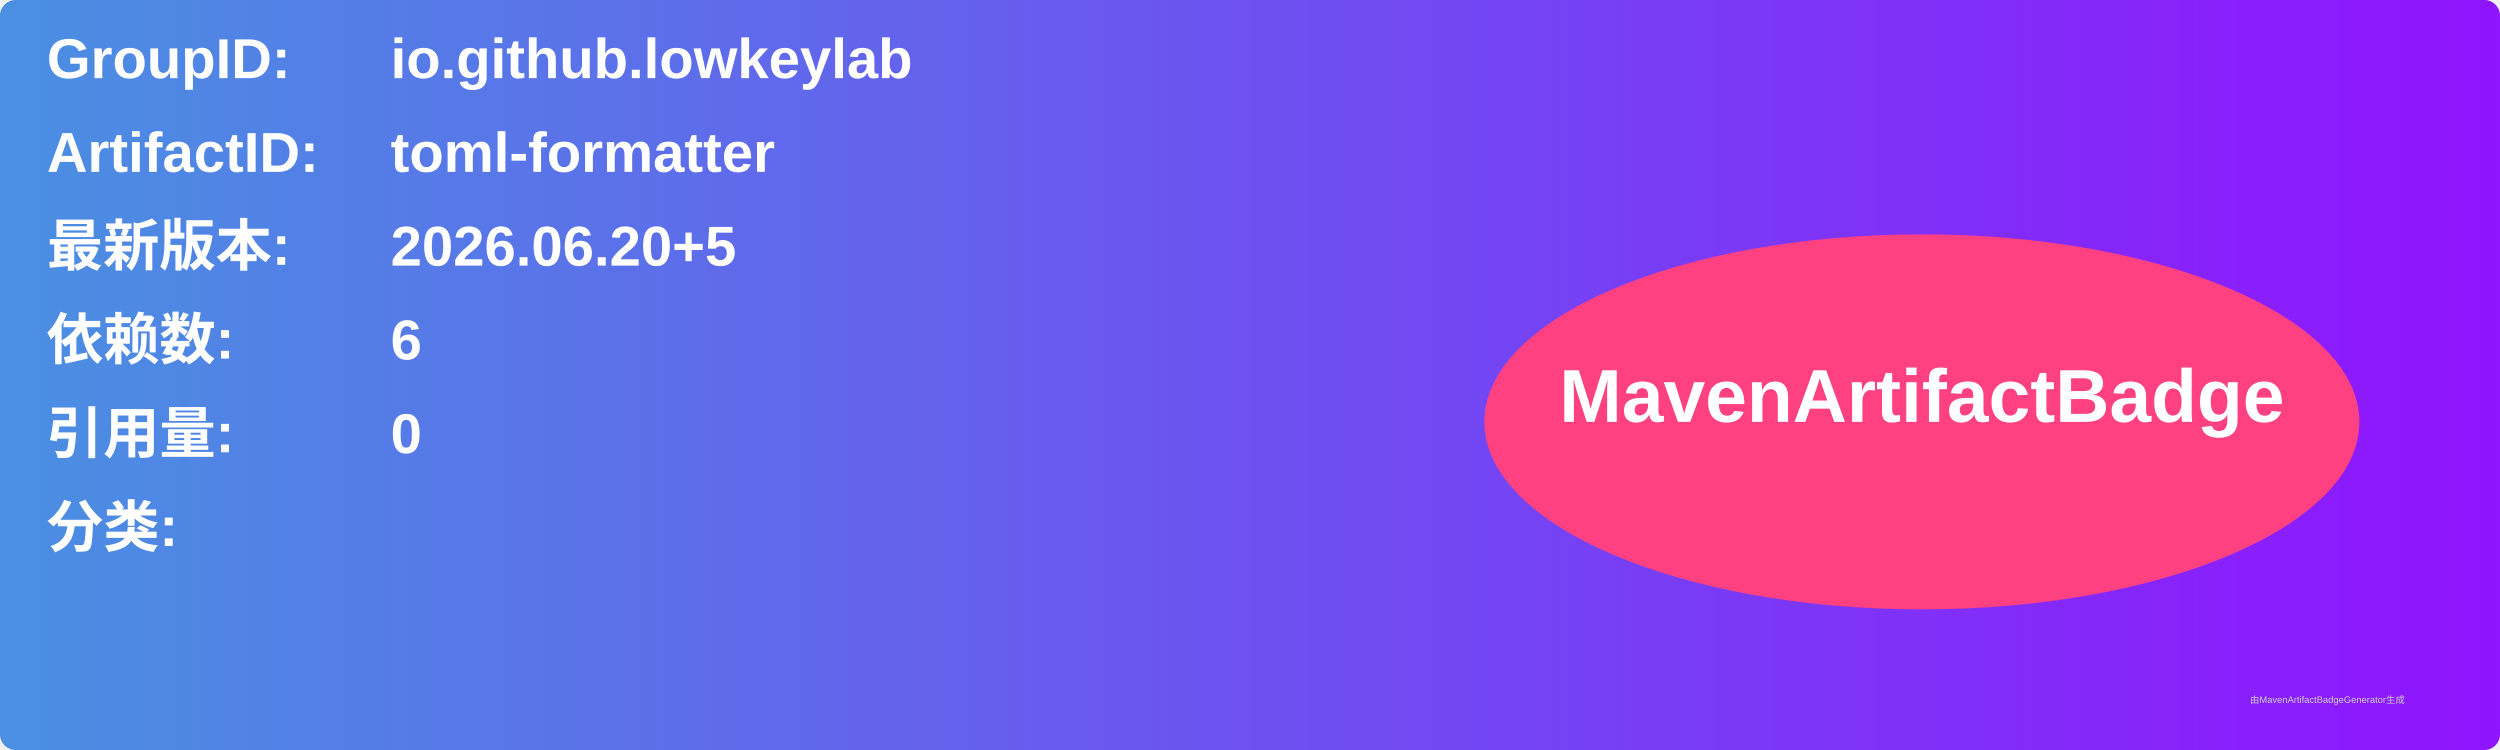
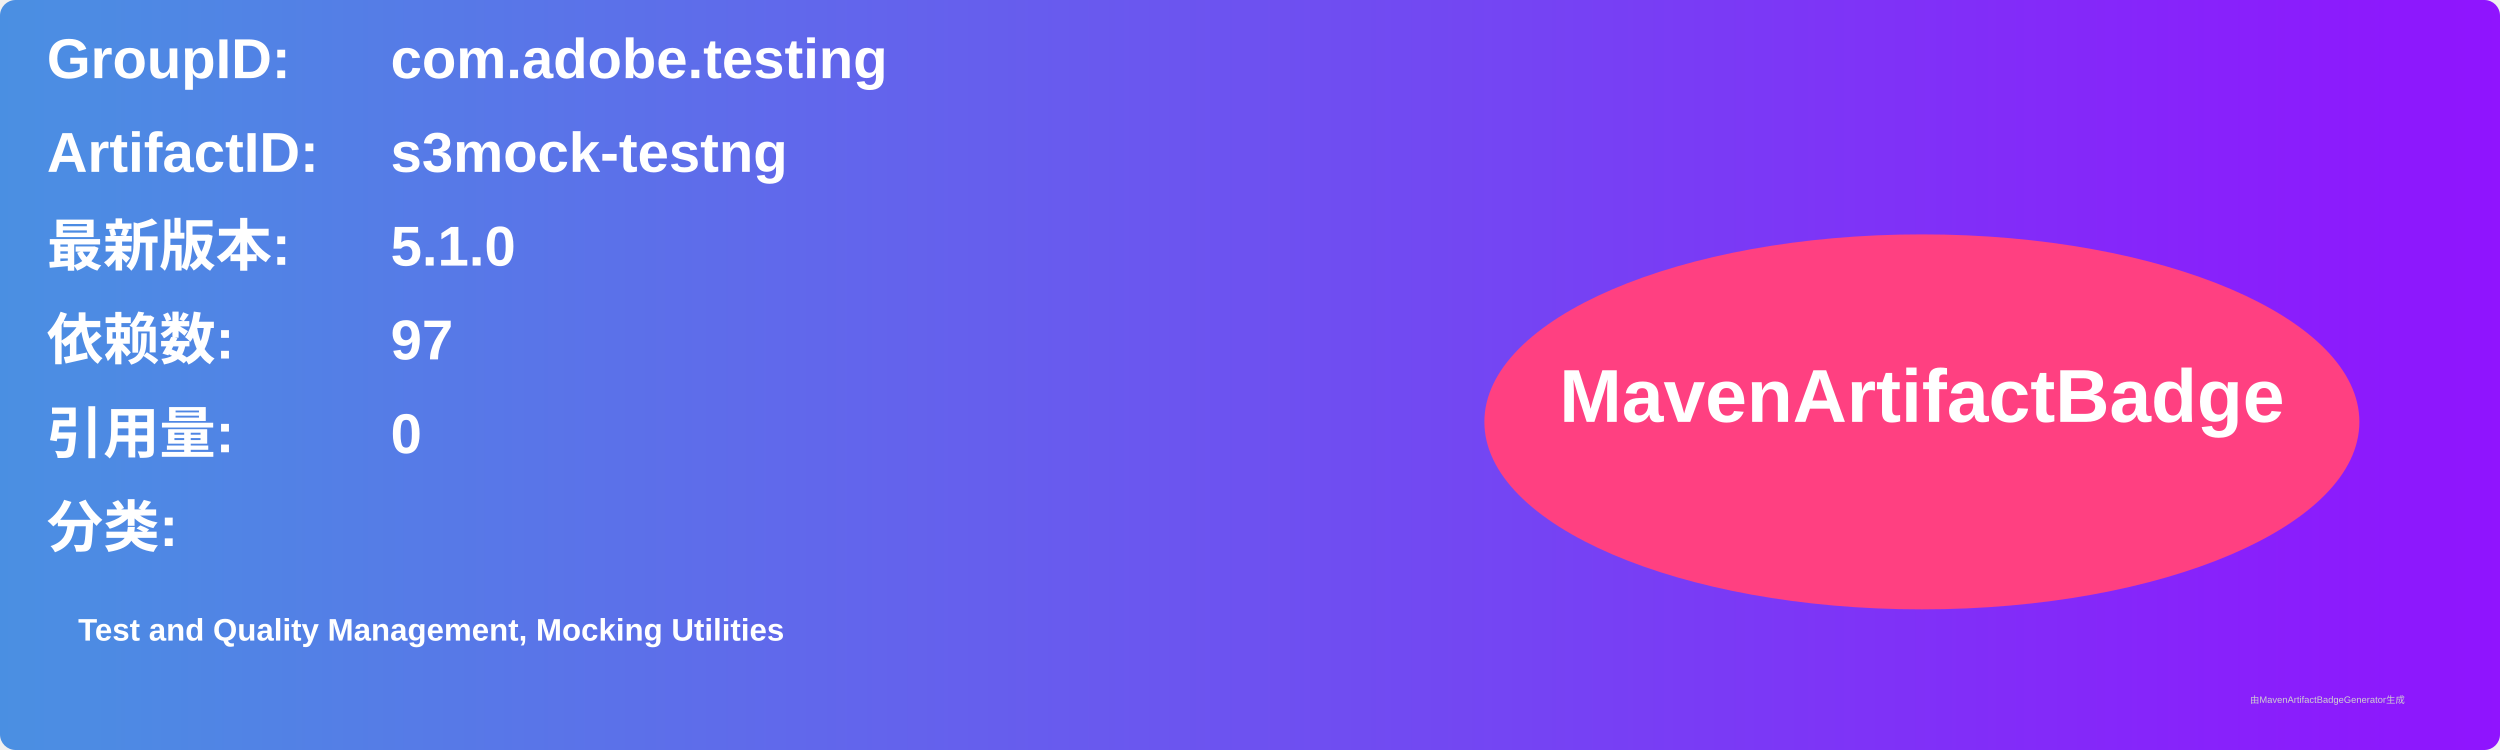
<svg xmlns="http://www.w3.org/2000/svg" width="800" height="240" viewBox="0 0 800 240">
  <linearGradient id="grad" x1="0%" y1="0%" x2="100%" y2="0%">
    <stop offset="0%" stop-color="#4a90e2" />
    <stop offset="100%" stop-color="#9013fe" />
  </linearGradient>
  <rect width="100%" height="100%" rx="5" ry="5" fill="url(#grad)" />
  <g transform="translate(15, 15)">
    <text x="0" y="10" font-family="Arial" font-size="18" fill="white" font-weight="bold" width="260">GroupID:</text>
-     <text x="110" y="10" font-family="Arial" font-size="18" fill="white" font-weight="bold" width="460">io.github.lowkeylab</text>
+     <text x="110" y="10" font-family="Arial" font-size="18" fill="white" font-weight="bold" width="460">com.adobe.testing</text>
    <text x="0" y="40" font-family="Arial" font-size="18" fill="white" font-weight="bold" width="260">ArtifactID:</text>
-     <text x="110" y="40" font-family="Arial" font-size="18" fill="white" font-weight="bold" width="460">toml-formatter</text>
+     <text x="110" y="40" font-family="Arial" font-size="18" fill="white" font-weight="bold" width="460">s3mock-testng</text>
    <text x="0" y="70" font-family="Arial" font-size="18" fill="white" font-weight="bold">最新版本:</text>
    <text x="110" y="70" font-family="Arial" font-size="18" fill="white" font-weight="bold">
-       <tspan font-weight="bold">2026.06.20+5</tspan>
+       <tspan font-weight="bold">5.1.0</tspan>
    </text>
    <text x="0" y="100" font-family="Arial" font-size="18" fill="white" font-weight="bold">依赖数: </text>
    <text x="110" y="100" font-family="Arial" font-size="18" fill="white">
-       <tspan font-weight="bold">6</tspan>
+       <tspan font-weight="bold">97</tspan>
    </text>
    <text x="0" y="130" font-family="Arial" font-size="18" fill="white" font-weight="bold">引用量: </text>
    <text x="110" y="130" font-family="Arial" font-size="18" fill="white">
      <tspan font-weight="bold">0</tspan>
    </text>
    <text x="0" y="160" font-family="Arial" font-size="18" fill="white" font-weight="bold">分类:</text>
    <text x="10" y="190" font-family="Arial" font-size="10" fill="white">
-       <tspan font-weight="bold" />
+       <tspan font-weight="bold">Test and Quality Management, Mocking Utilities</tspan>
    </text>
    <ellipse cx="600" cy="120" rx="140" ry="60" fill="#ff4081" />
    <text x="600" y="120" text-anchor="middle" font-family="Arial" font-size="24" fill="white" font-weight="bold">MavenArtifactBadge</text>
  </g>
  <text x="720" y="225" font-family="Arial" font-size="3" fill="#d0d0d0">由MavenArtifactBadgeGenerator生成</text>
</svg>
